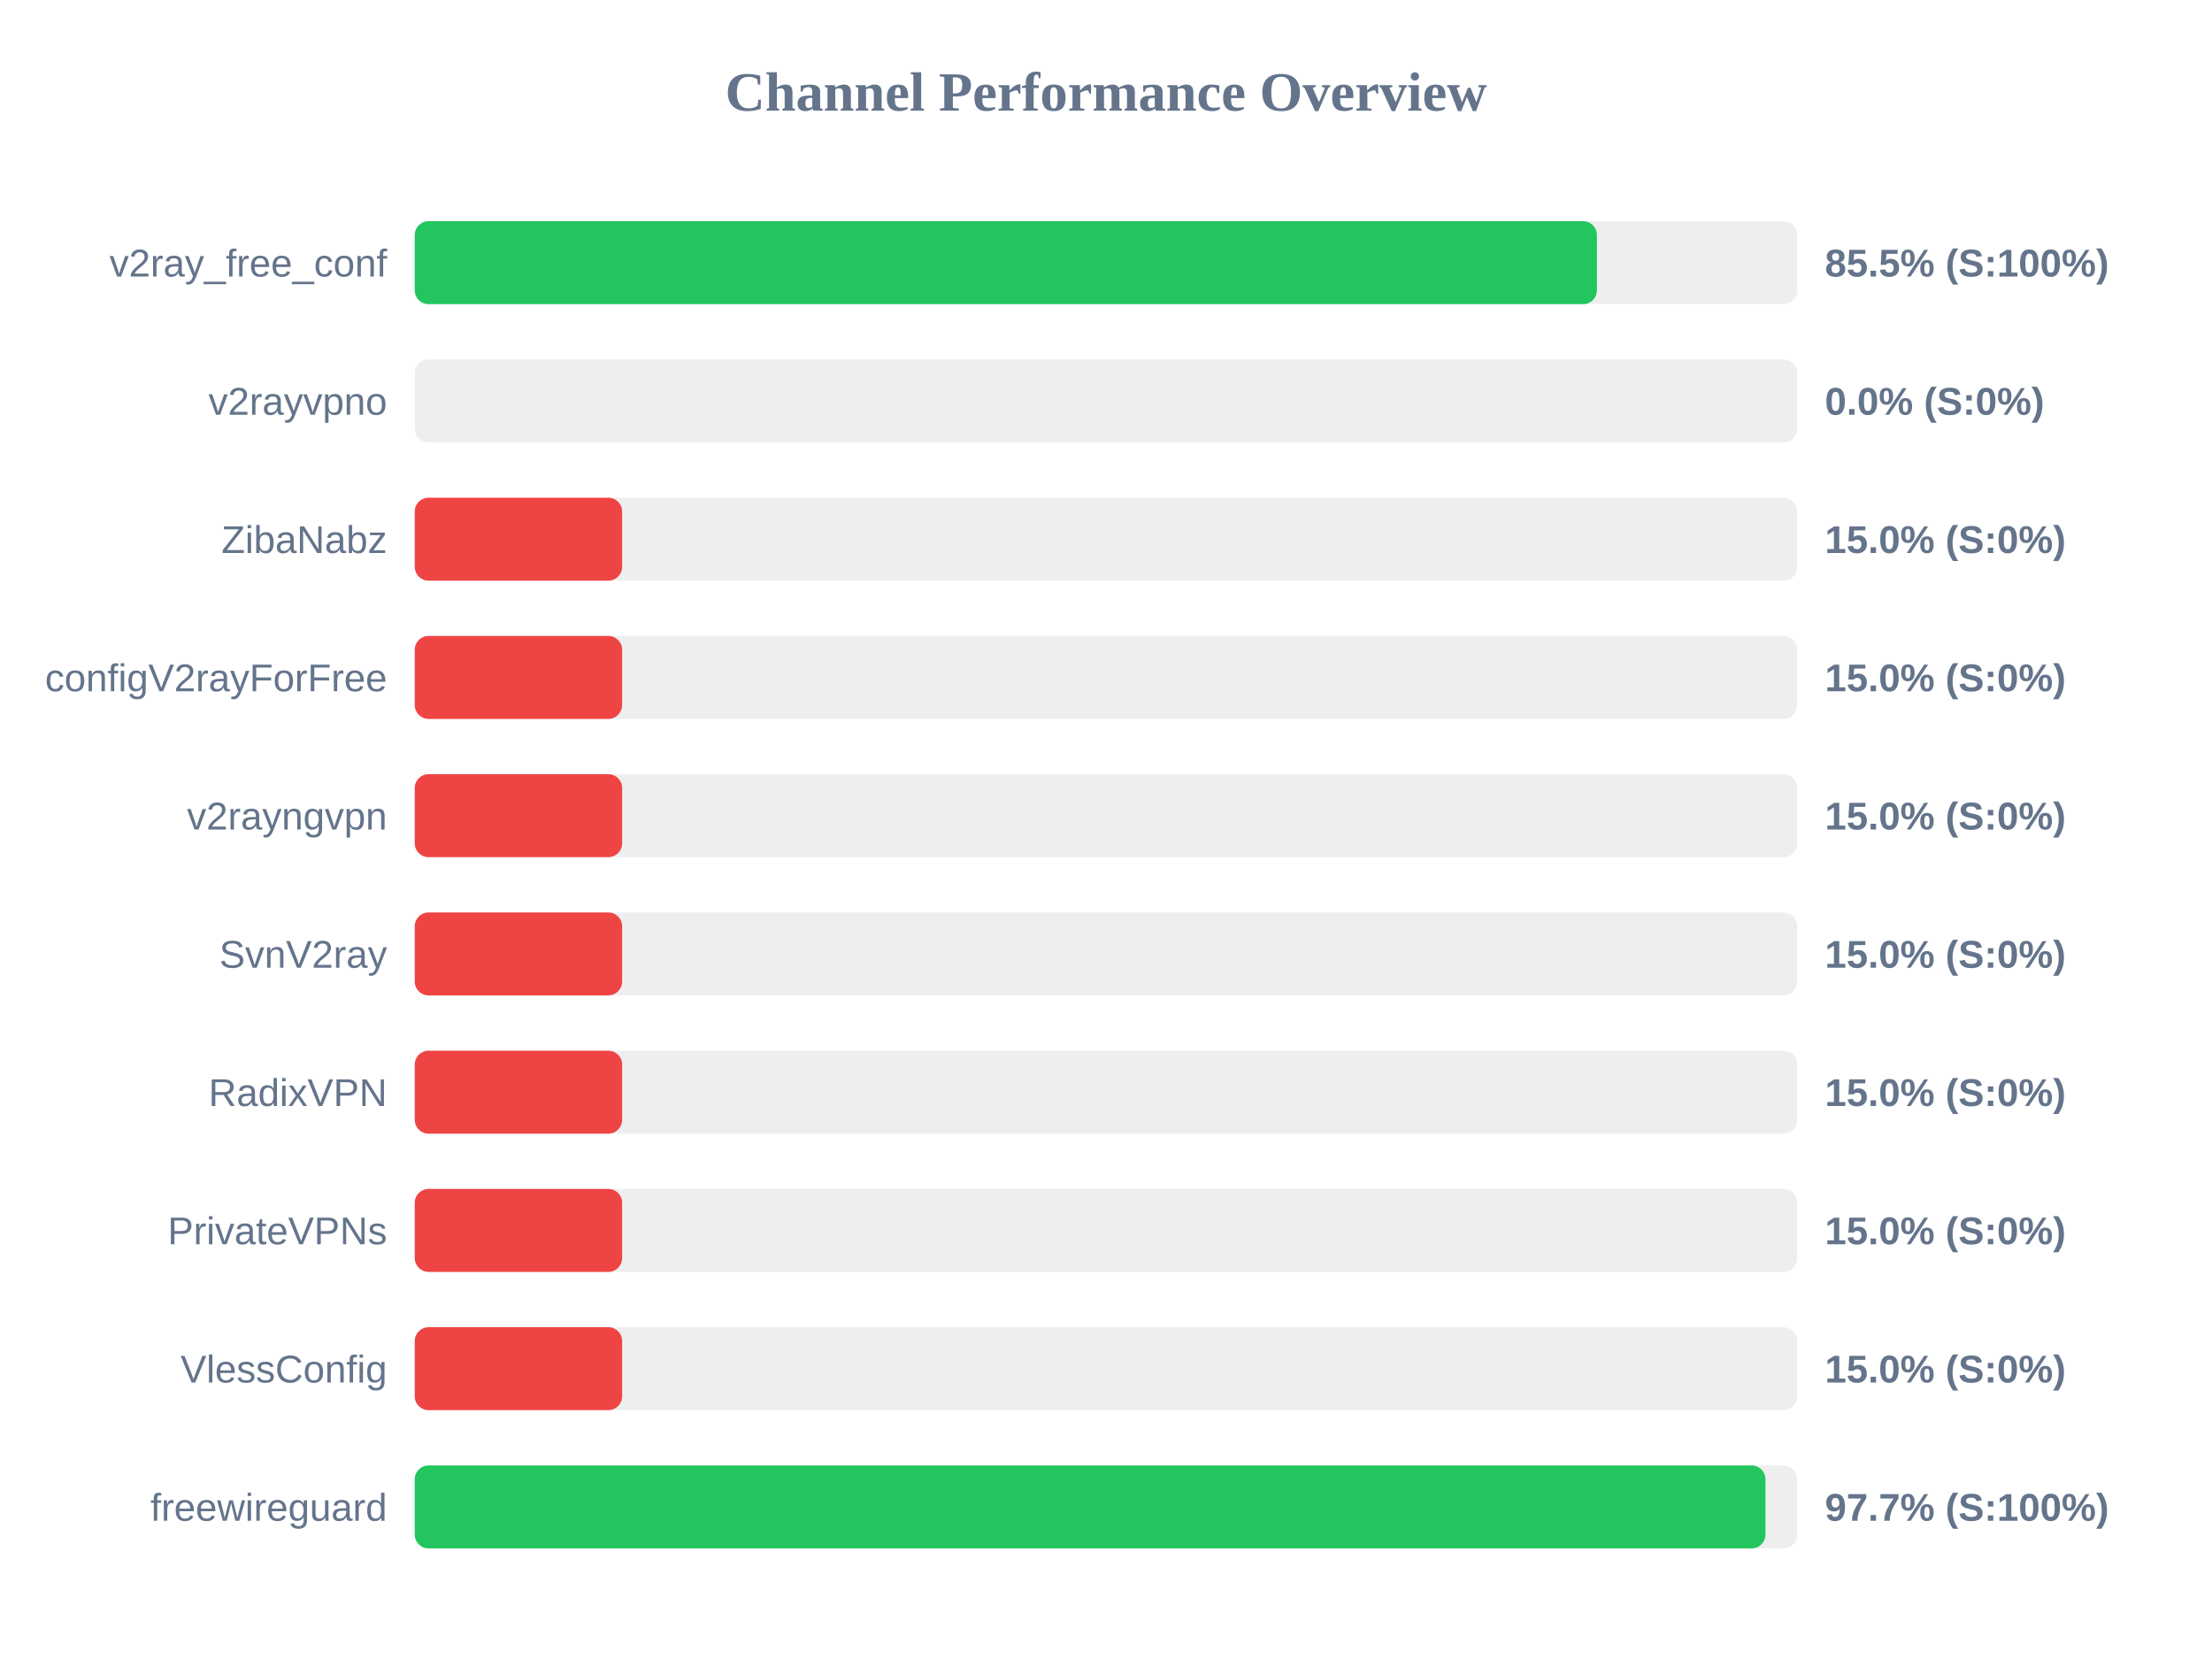
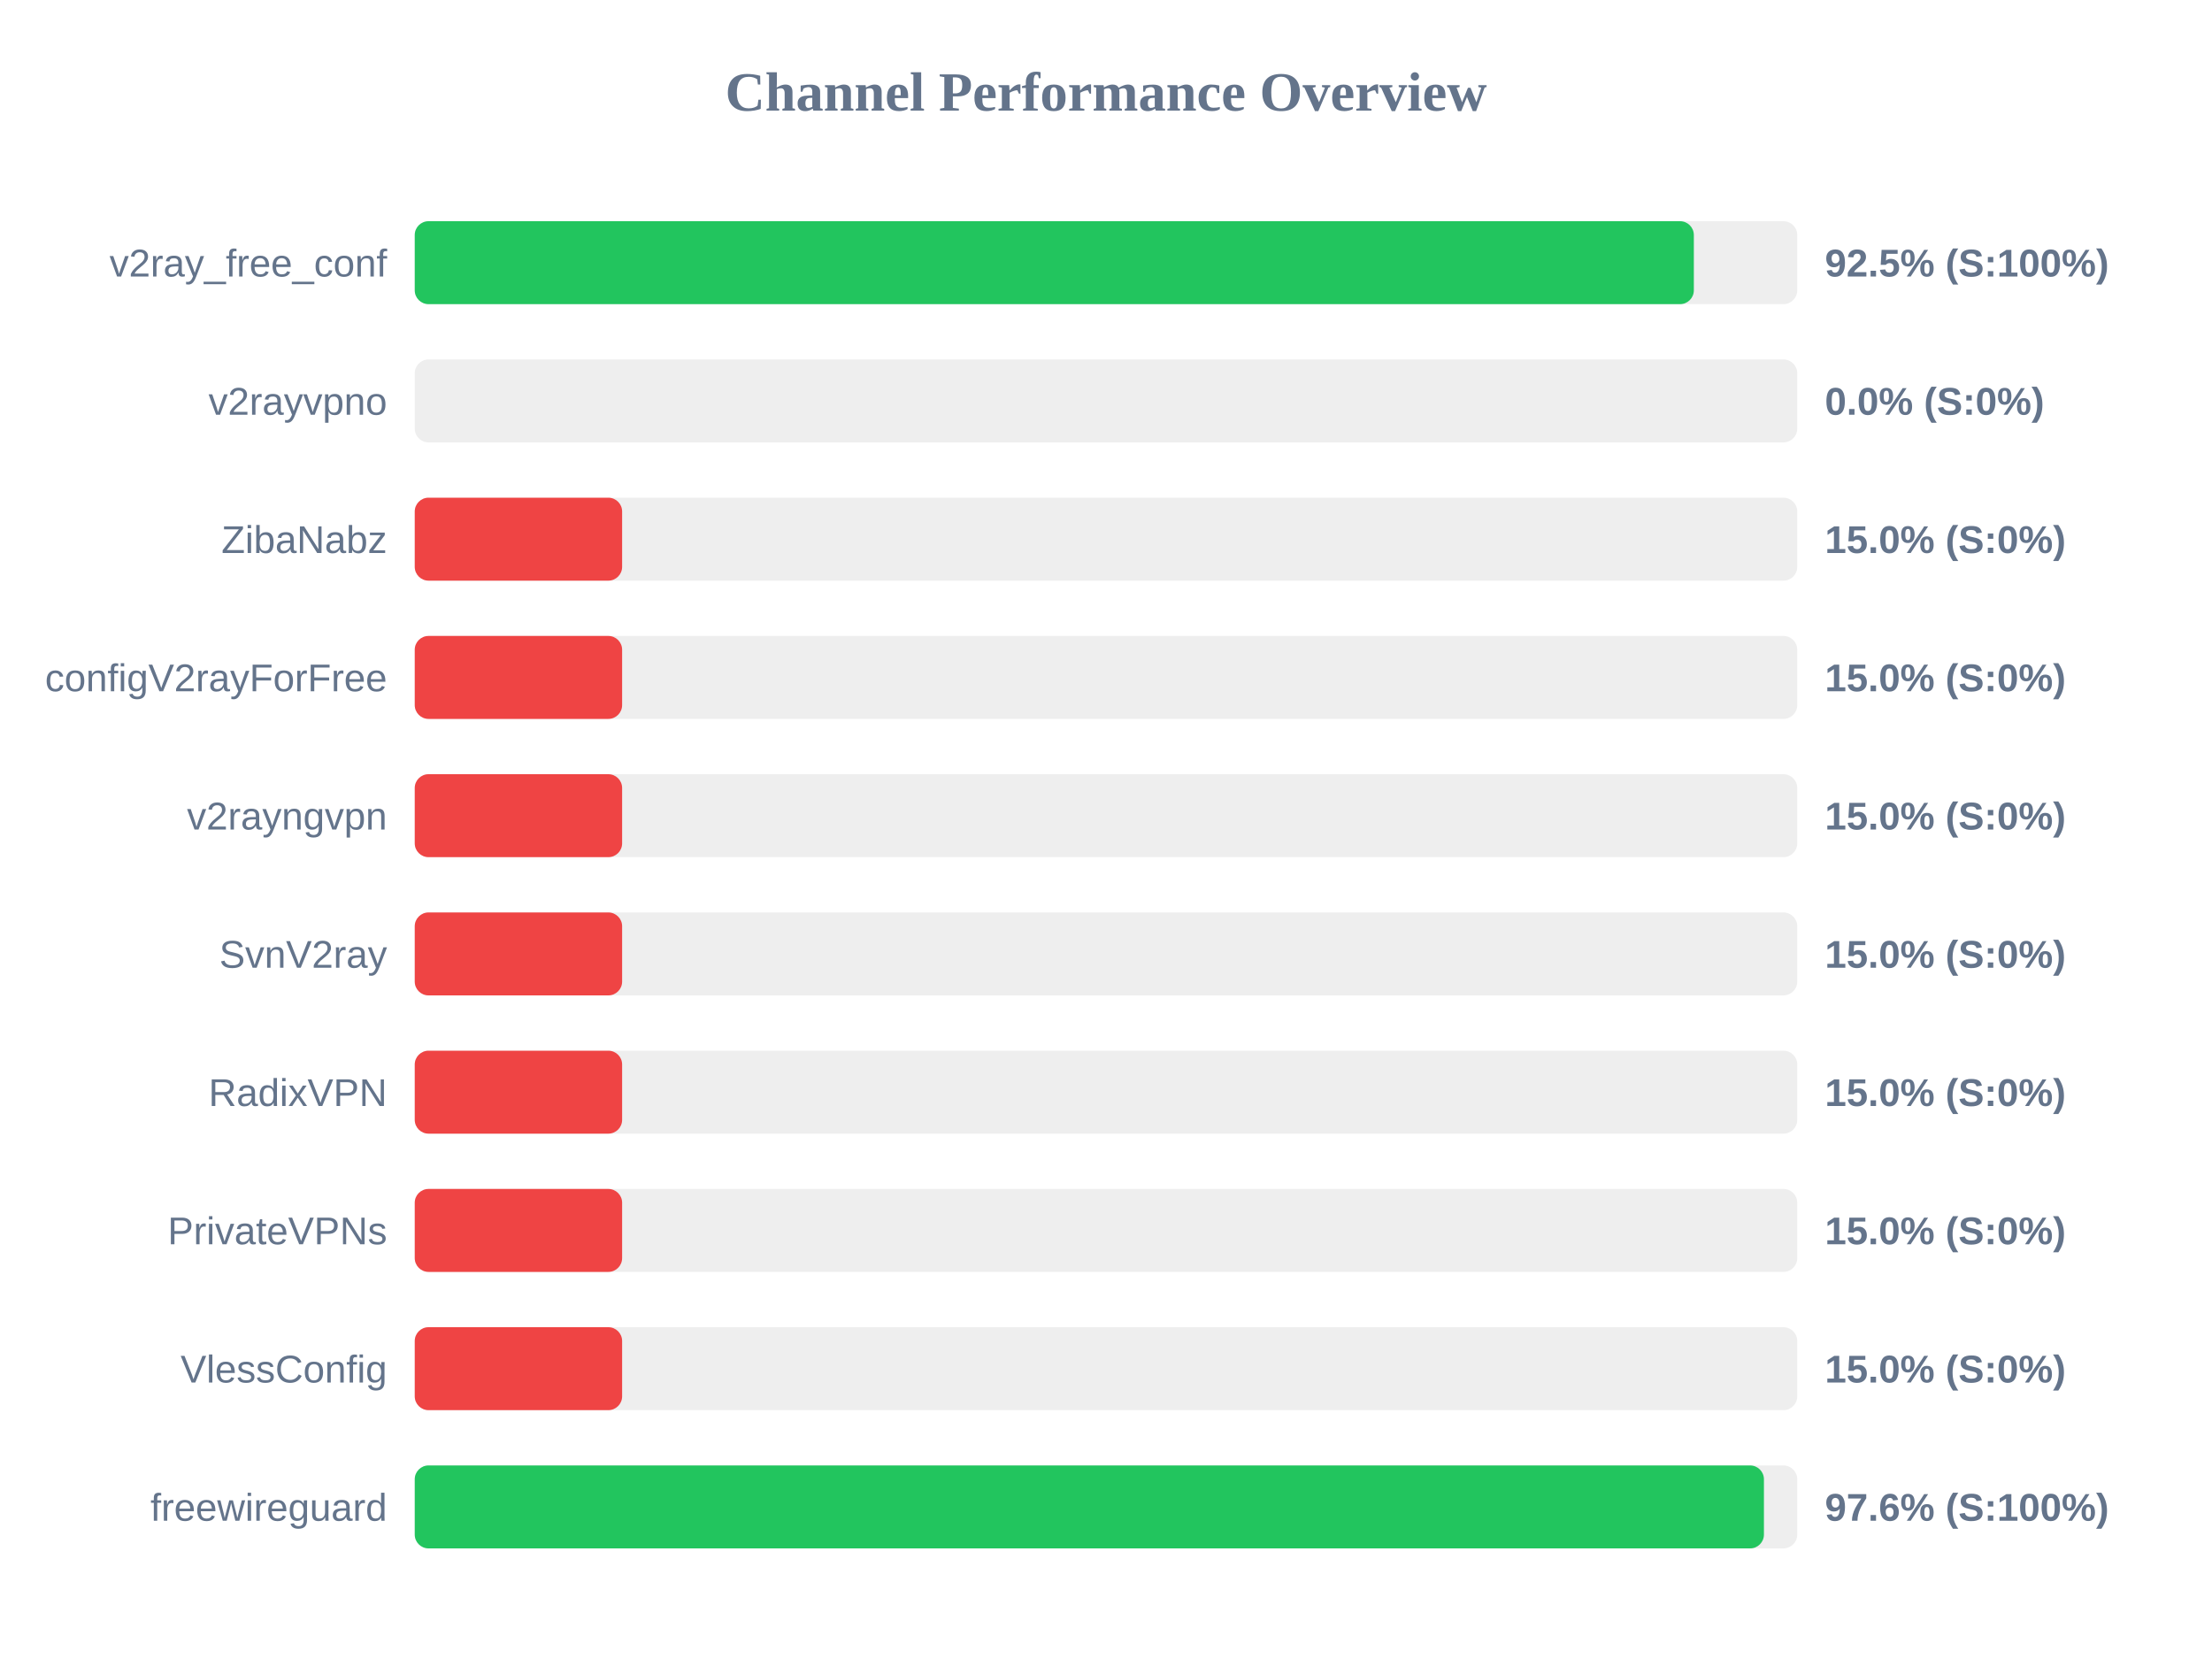
<svg xmlns="http://www.w3.org/2000/svg" width="800" height="600" version="1.1">
  <style>
        .row { font: 14px Arial; fill: #64748b; }
        .score { font: bold 14px Arial; fill: #64748b; }
    </style>
  <text x="400" y="40" text-anchor="middle" font-size="20px" font-weight="bold" fill="#64748b">Channel Performance Overview</text>
  <rect x="150" y="80" width="500" height="30" fill="#eee" rx="5" />
-   <rect x="150" y="80" width="427.55" height="30" fill="#22c55e" rx="5" />
+   <rect x="150" y="80" width="462.6" height="30" fill="#22c55e" rx="5" />
  <text x="140" y="100" text-anchor="end" class="row">v2ray_free_conf</text>
-   <text x="660" y="100" text-anchor="start" class="score">85.5% (S:100%)</text>
+   <text x="660" y="100" text-anchor="start" class="score">92.5% (S:100%)</text>
  <rect x="150" y="130" width="500" height="30" fill="#eee" rx="5" />
  <rect x="150" y="130" width="0.0" height="30" fill="#ef4444" rx="5" />
  <text x="140" y="150" text-anchor="end" class="row">v2rayvpno</text>
  <text x="660" y="150" text-anchor="start" class="score">0.0% (S:0%)</text>
  <rect x="150" y="180" width="500" height="30" fill="#eee" rx="5" />
  <rect x="150" y="180" width="75.0" height="30" fill="#ef4444" rx="5" />
  <text x="140" y="200" text-anchor="end" class="row">ZibaNabz</text>
  <text x="660" y="200" text-anchor="start" class="score">15.0% (S:0%)</text>
  <rect x="150" y="230" width="500" height="30" fill="#eee" rx="5" />
  <rect x="150" y="230" width="75.0" height="30" fill="#ef4444" rx="5" />
  <text x="140" y="250" text-anchor="end" class="row">configV2rayForFree</text>
  <text x="660" y="250" text-anchor="start" class="score">15.0% (S:0%)</text>
  <rect x="150" y="280" width="500" height="30" fill="#eee" rx="5" />
  <rect x="150" y="280" width="75.0" height="30" fill="#ef4444" rx="5" />
  <text x="140" y="300" text-anchor="end" class="row">v2rayngvpn</text>
  <text x="660" y="300" text-anchor="start" class="score">15.0% (S:0%)</text>
  <rect x="150" y="330" width="500" height="30" fill="#eee" rx="5" />
  <rect x="150" y="330" width="75.0" height="30" fill="#ef4444" rx="5" />
  <text x="140" y="350" text-anchor="end" class="row">SvnV2ray</text>
  <text x="660" y="350" text-anchor="start" class="score">15.0% (S:0%)</text>
  <rect x="150" y="380" width="500" height="30" fill="#eee" rx="5" />
  <rect x="150" y="380" width="75.0" height="30" fill="#ef4444" rx="5" />
  <text x="140" y="400" text-anchor="end" class="row">RadixVPN</text>
  <text x="660" y="400" text-anchor="start" class="score">15.0% (S:0%)</text>
  <rect x="150" y="430" width="500" height="30" fill="#eee" rx="5" />
  <rect x="150" y="430" width="75.0" height="30" fill="#ef4444" rx="5" />
  <text x="140" y="450" text-anchor="end" class="row">PrivateVPNs</text>
  <text x="660" y="450" text-anchor="start" class="score">15.0% (S:0%)</text>
  <rect x="150" y="480" width="500" height="30" fill="#eee" rx="5" />
  <rect x="150" y="480" width="75.0" height="30" fill="#ef4444" rx="5" />
  <text x="140" y="500" text-anchor="end" class="row">VlessConfig</text>
  <text x="660" y="500" text-anchor="start" class="score">15.0% (S:0%)</text>
  <rect x="150" y="530" width="500" height="30" fill="#eee" rx="5" />
-   <rect x="150" y="530" width="488.5" height="30" fill="#22c55e" rx="5" />
+   <rect x="150" y="530" width="487.95" height="30" fill="#22c55e" rx="5" />
  <text x="140" y="550" text-anchor="end" class="row">freewireguard</text>
-   <text x="660" y="550" text-anchor="start" class="score">97.7% (S:100%)</text>
+   <text x="660" y="550" text-anchor="start" class="score">97.6% (S:100%)</text>
</svg>
